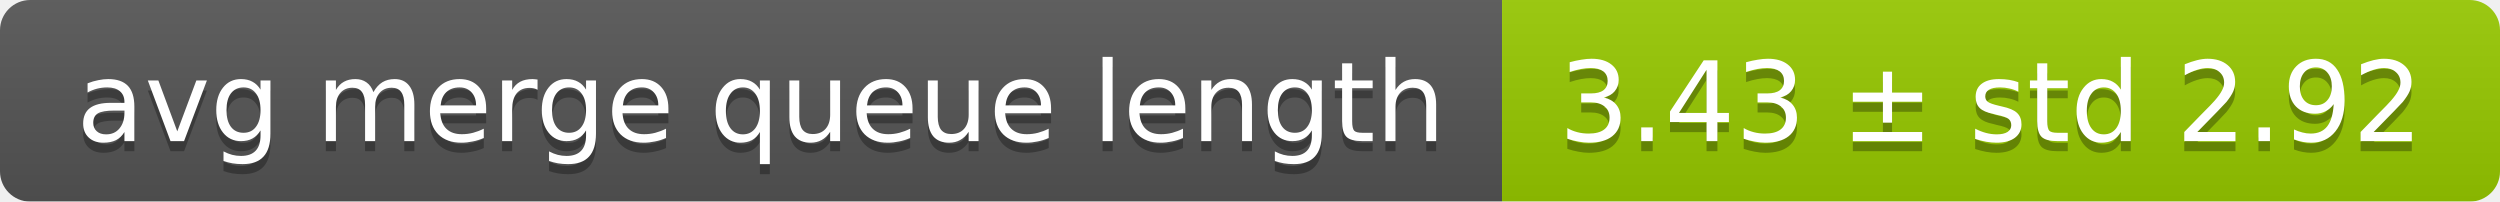
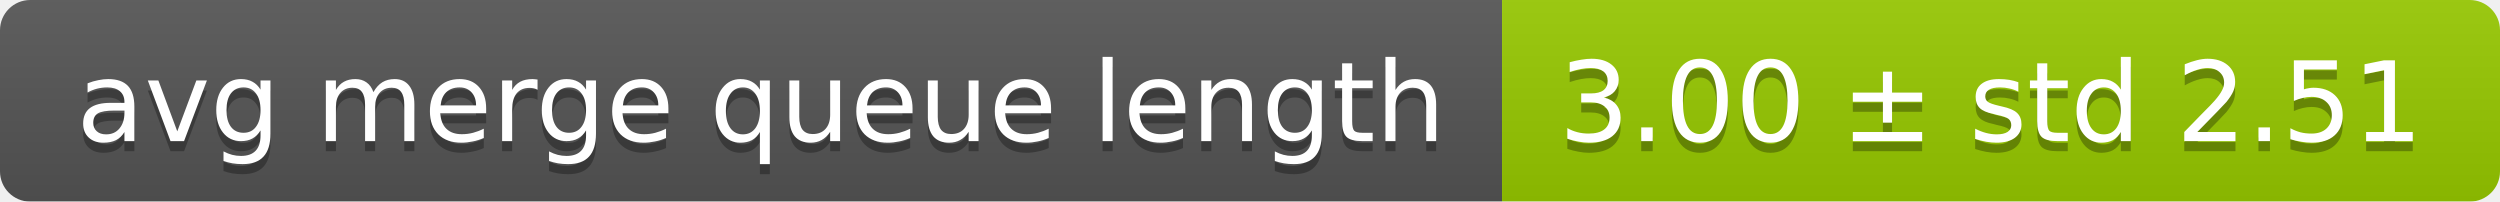
<svg xmlns="http://www.w3.org/2000/svg" width="248" height="20">
  <linearGradient id="smooth" x2="0" y2="100%">
    <stop offset="0" stop-color="#bbb" stop-opacity=".1" />
    <stop offset="1" stop-opacity=".1" />
  </linearGradient>
  <mask id="round">
    <rect width="248" height="20" rx="3" fill="#fff" />
  </mask>
  <g mask="url(#round)">
    <rect width="149" height="20" fill="#555" />
    <rect x="149" width="99" height="20" fill="#97ca00" />
    <rect width="248" height="20" fill="url(#smooth)" />
  </g>
  <g fill="#fff" text-anchor="middle" font-family="DejaVu Sans,Verdana,Geneva,sans-serif" font-size="11">
    <text x="75.5" y="15" fill="#010101" fill-opacity=".3">avg merge queue length</text>
    <text x="75.5" y="14">avg merge queue length</text>
-     <text x="197.5" y="15" fill="#010101" fill-opacity=".3">3.43 ± std 2.92</text>
-     <text x="197.5" y="14">3.43 ± std 2.92</text>
+     <text x="197.5" y="15" fill="#010101" fill-opacity=".3">3.00 ± std 2.51</text>
+     <text x="197.5" y="14">3.00 ± std 2.51</text>
  </g>
</svg>
